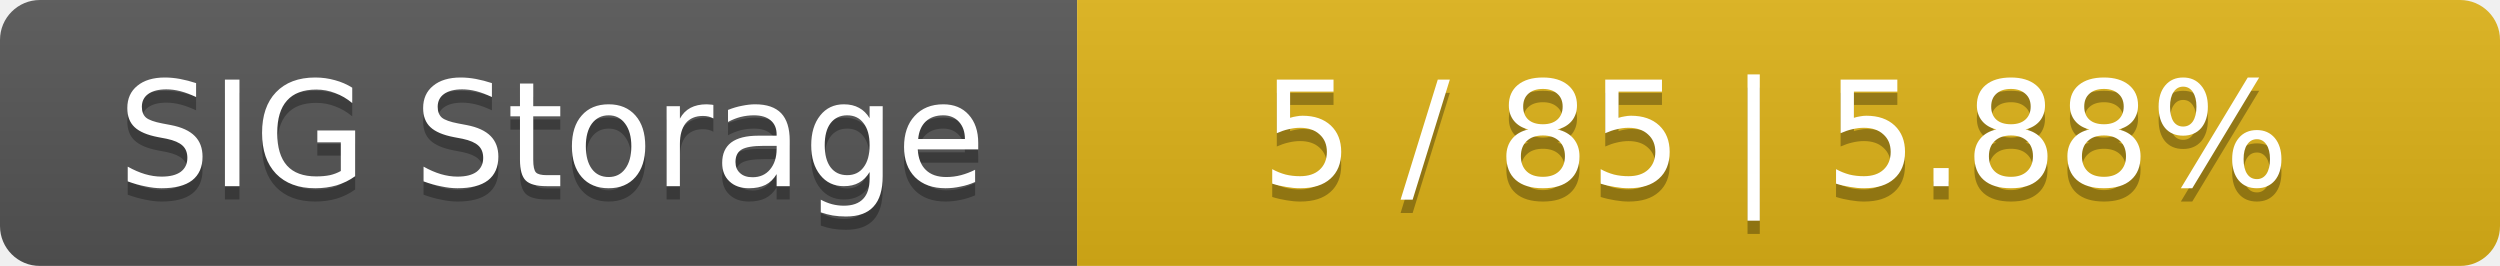
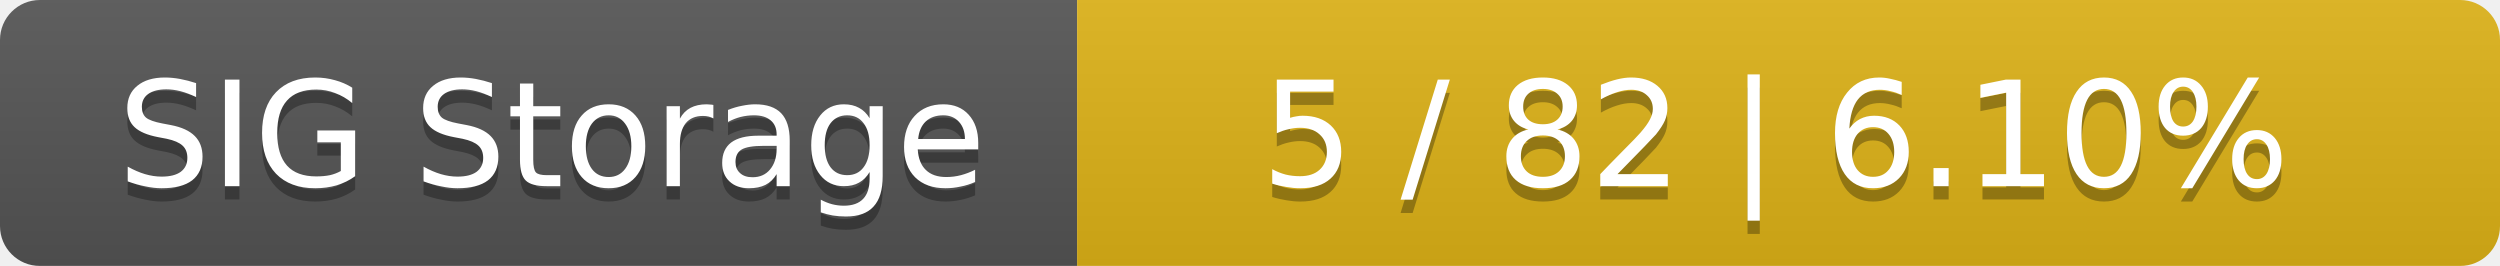
<svg xmlns="http://www.w3.org/2000/svg" width="188" height="20">
  <linearGradient id="smooth" x2="0" y2="100%">
    <stop offset="0" stop-color="#bbb" stop-opacity=".1" />
    <stop offset="1" stop-opacity=".1" />
  </linearGradient>
  <mask id="round">
    <rect width="188" height="20" rx="3" fill="#fff" />
  </mask>
  <g mask="url(#round)">
    <rect width="81" height="20" fill="#555" />
    <rect x="81" width="107" height="20" fill="#dfb317" />
    <rect width="188" height="20" fill="url(#smooth)" />
  </g>
  <g fill="#fff" text-anchor="middle" font-family="DejaVu Sans,Verdana,Geneva,sans-serif" font-size="11">
    <text x="41.5" y="15" fill="#010101" fill-opacity=".3">SIG Storage</text>
    <text x="41.5" y="14">SIG Storage</text>
-     <text x="133.5" y="15" fill="#010101" fill-opacity=".3">5 / 85    |    5.88%</text>
-     <text x="133.5" y="14">5 / 85    |    5.88%</text>
+     <text x="133.5" y="15" fill="#010101" fill-opacity=".3">5 / 82    |    6.10%</text>
+     <text x="133.5" y="14">5 / 82    |    6.10%</text>
  </g>
</svg>
